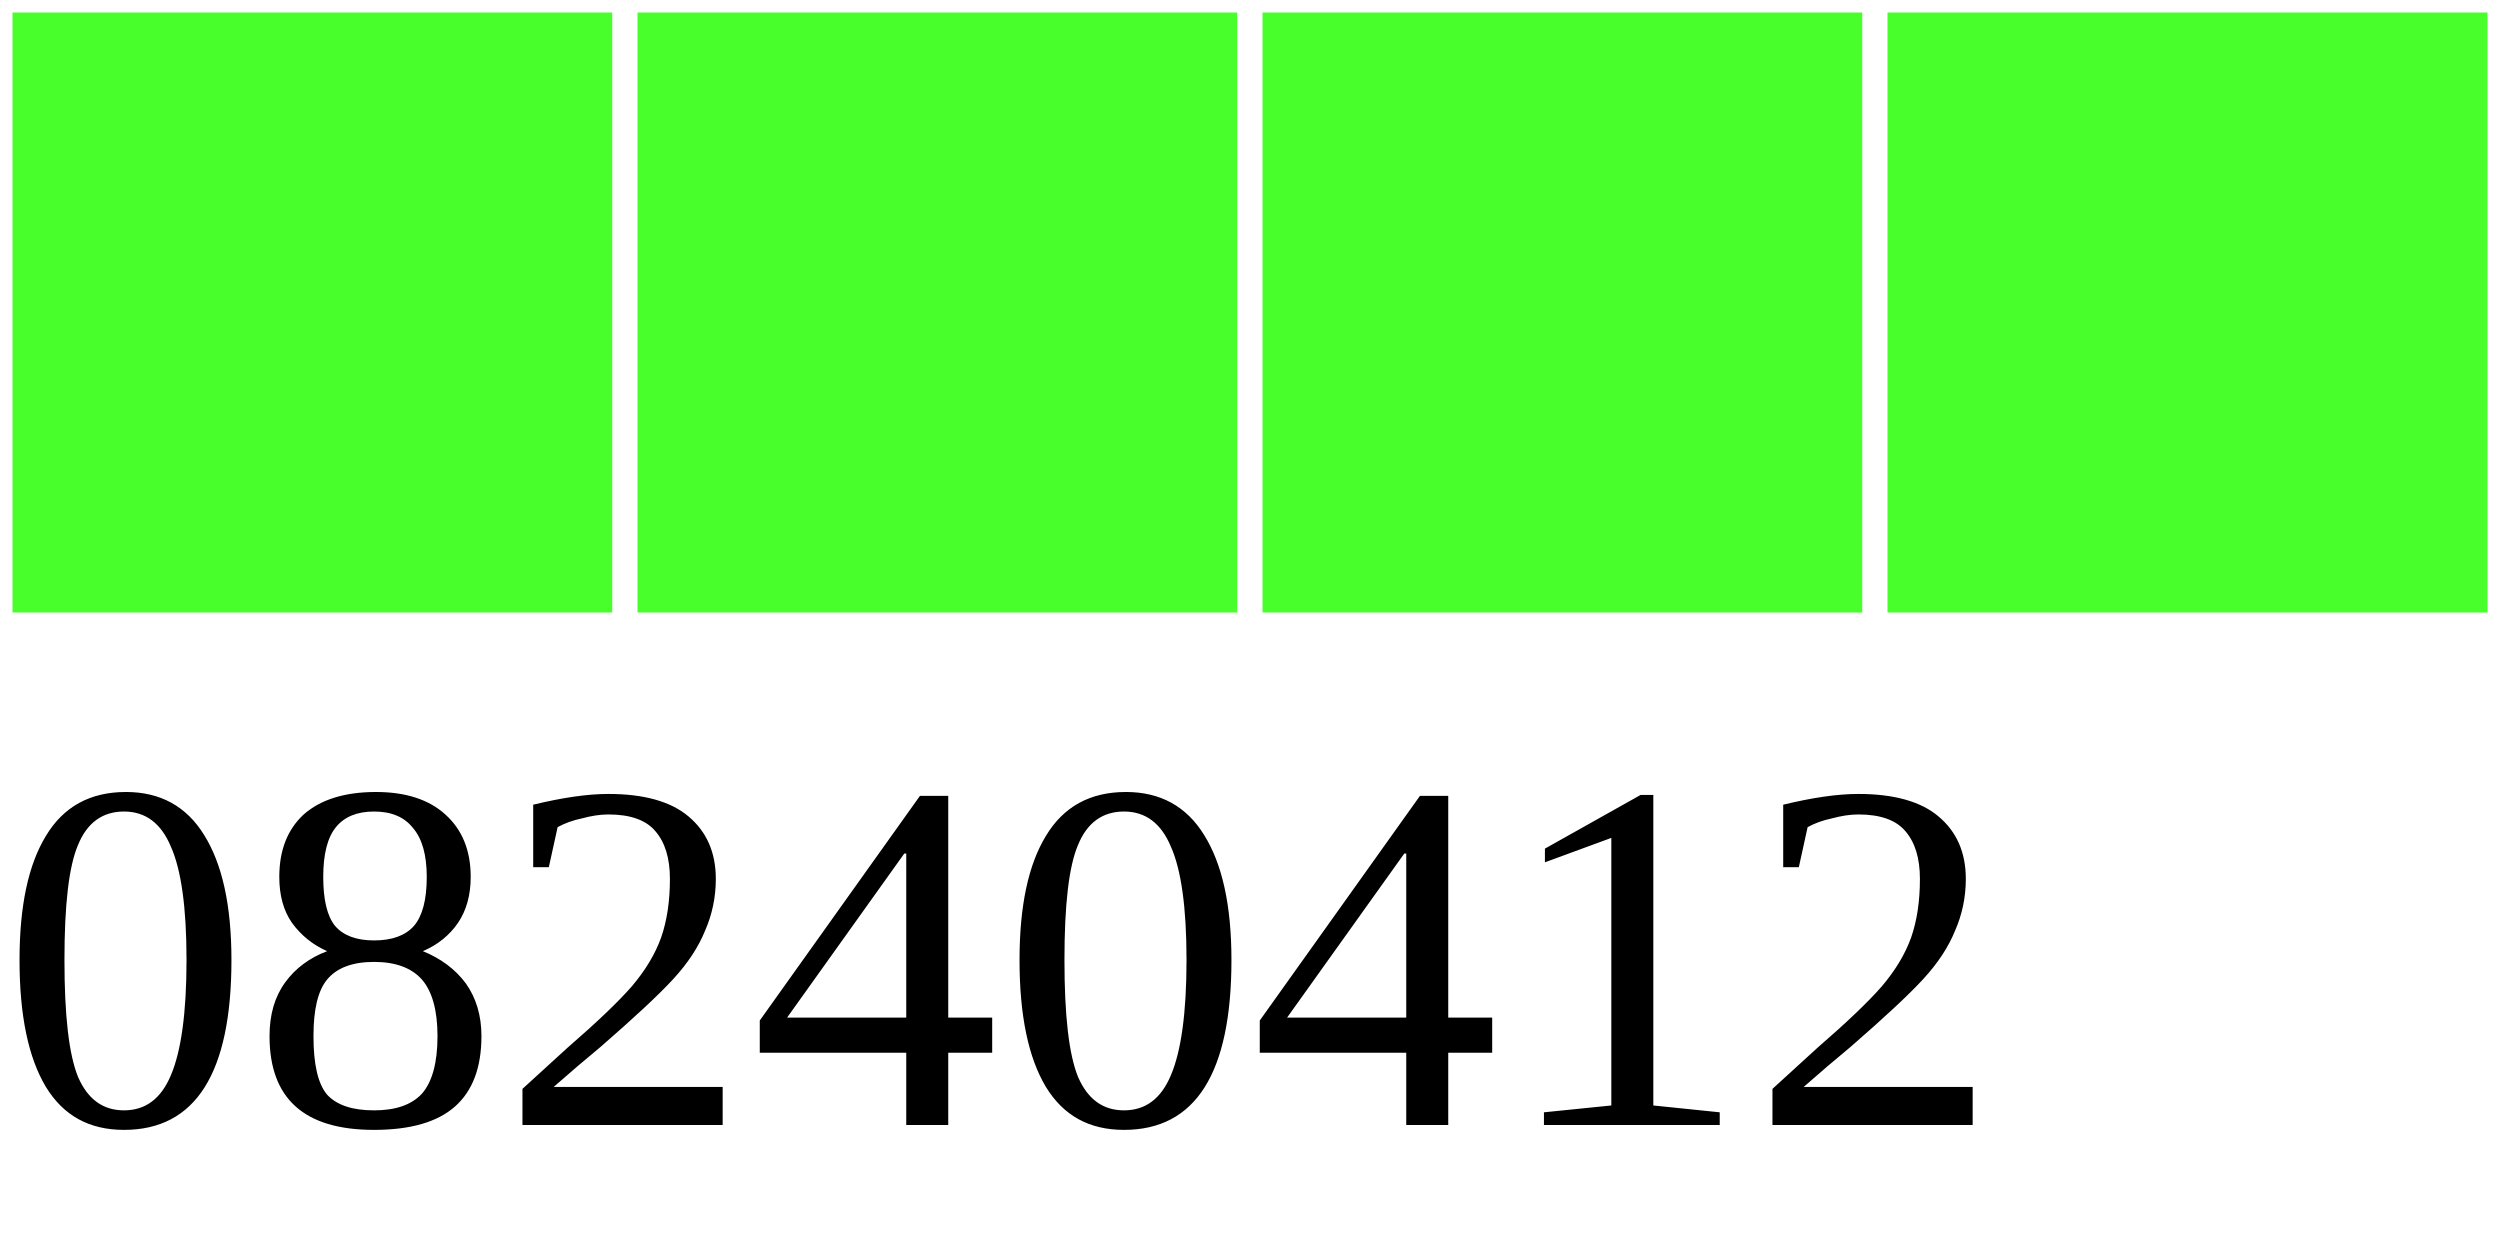
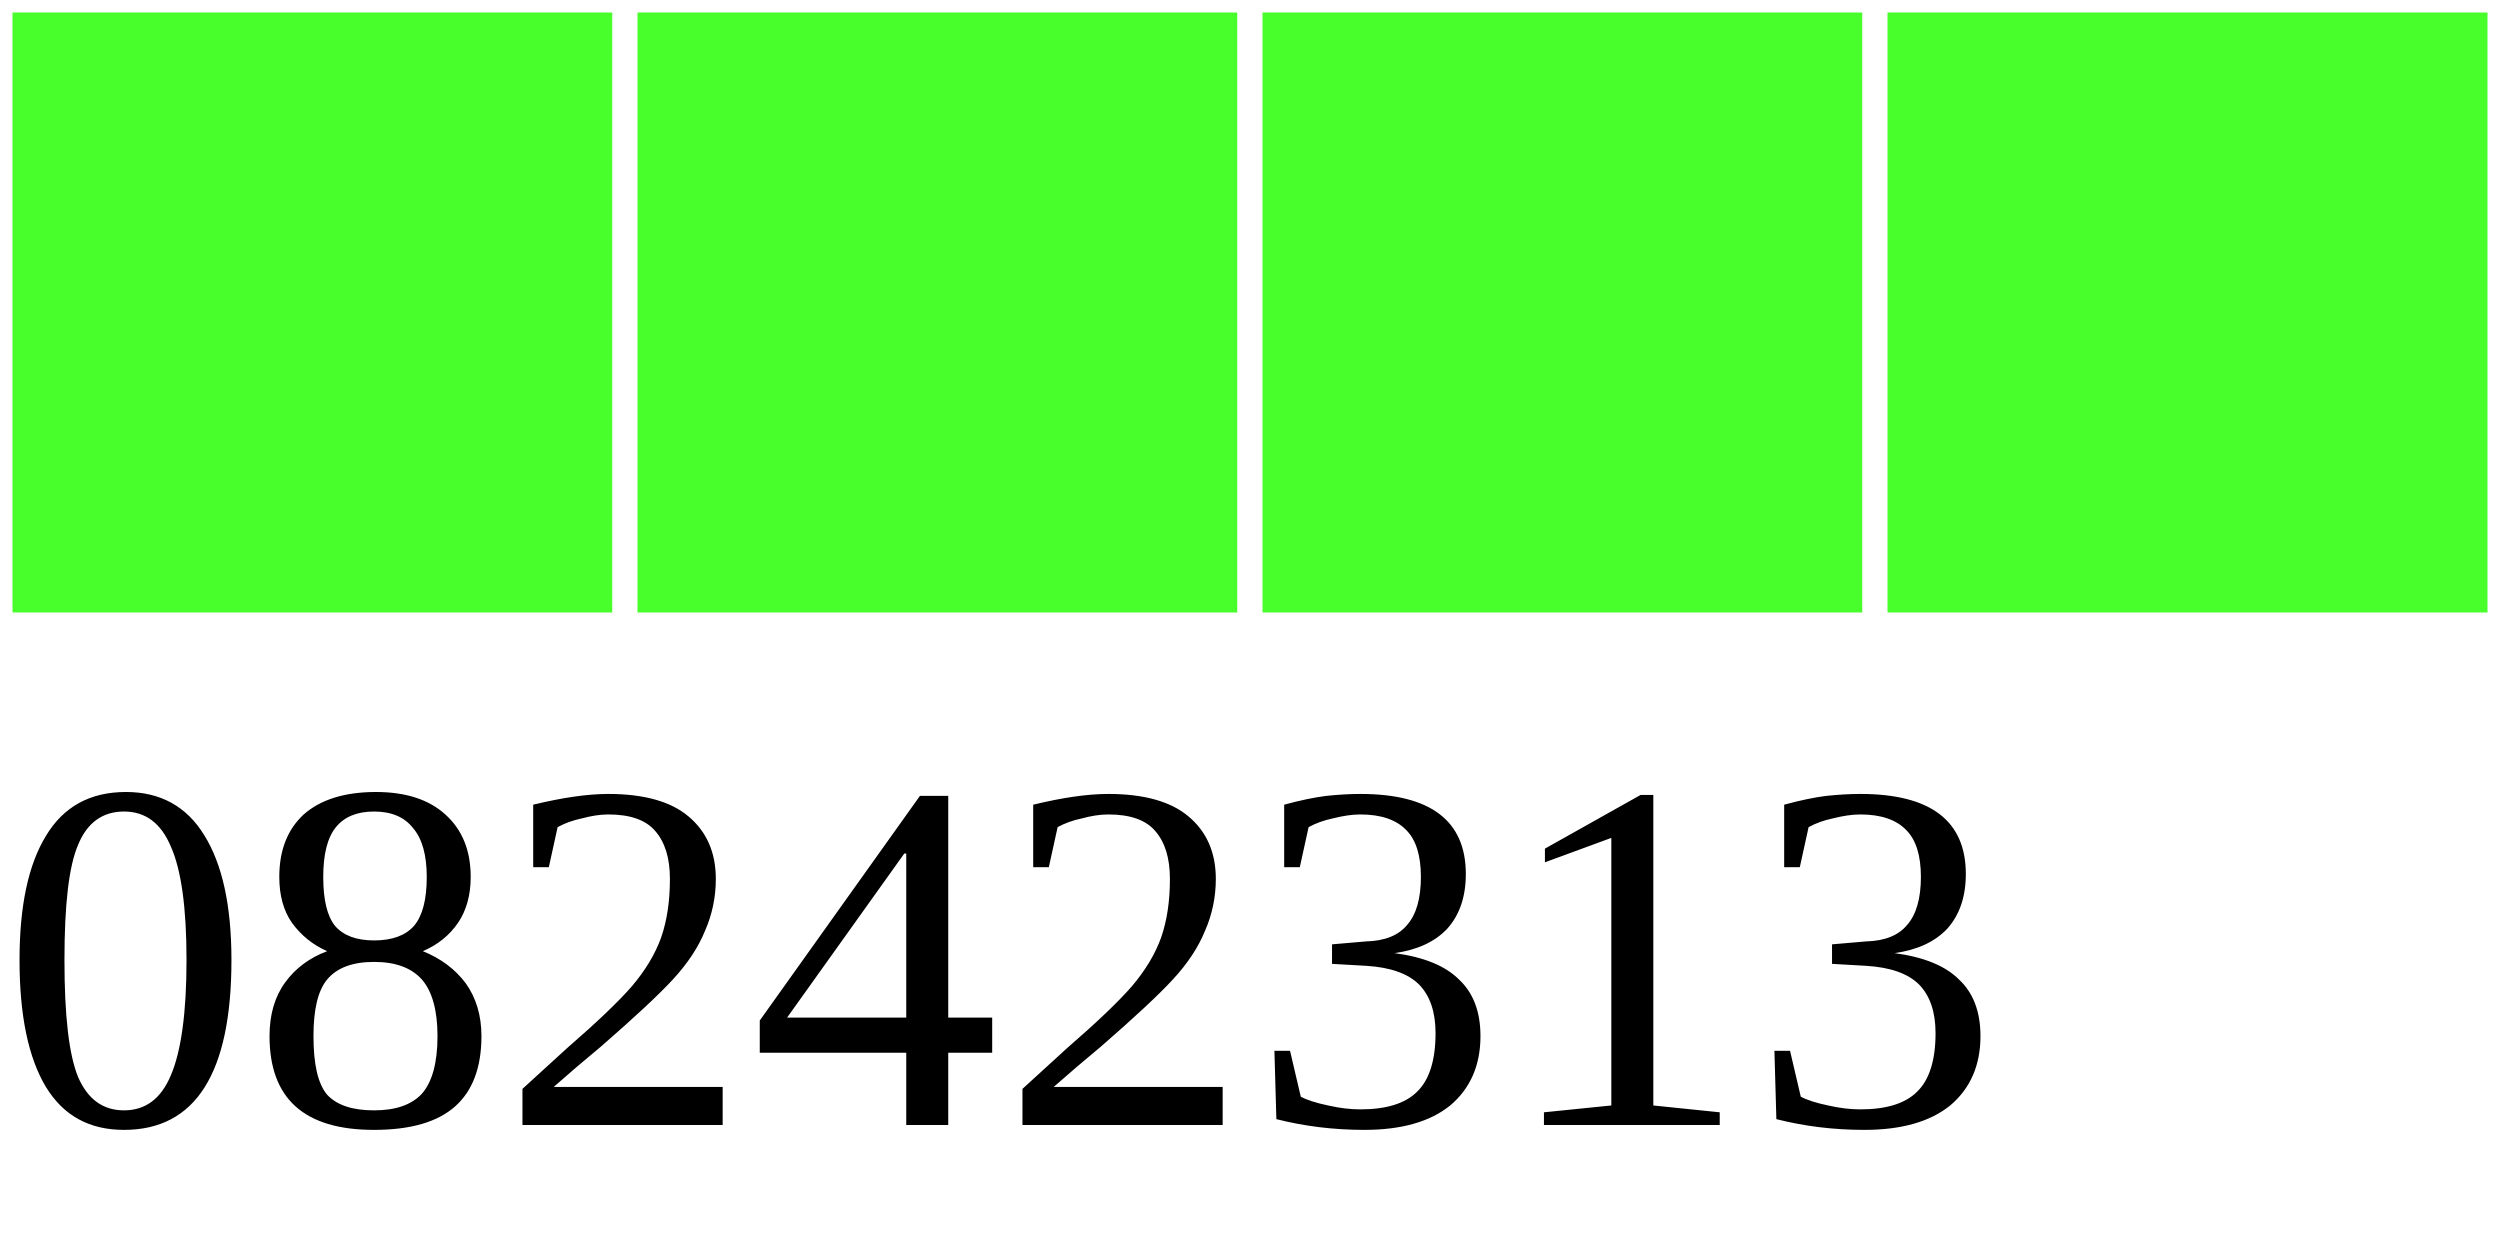
<svg xmlns="http://www.w3.org/2000/svg" width="40" height="20">
  <g>
    <rect width="10" height="10" style="fill:#48FF2C;stroke-width:0.4;stroke:rgb(255,255,255)" x="0" />
    <rect width="10" height="10" style="fill:#48FF2C;stroke-width:0.4;stroke:rgb(255,255,255)" x="10" />
    <rect width="10" height="10" style="fill:#48FF2C;stroke-width:0.4;stroke:rgb(255,255,255)" x="20" />
    <rect width="10" height="10" style="fill:#48FF2C;stroke-width:0.4;stroke:rgb(255,255,255)" x="30" />
-     <text x="0" y="18" fill="black" font-size="8">08240412</text>
+     <text x="0" y="18" fill="black" font-size="8">08242313</text>
  </g>
</svg>
